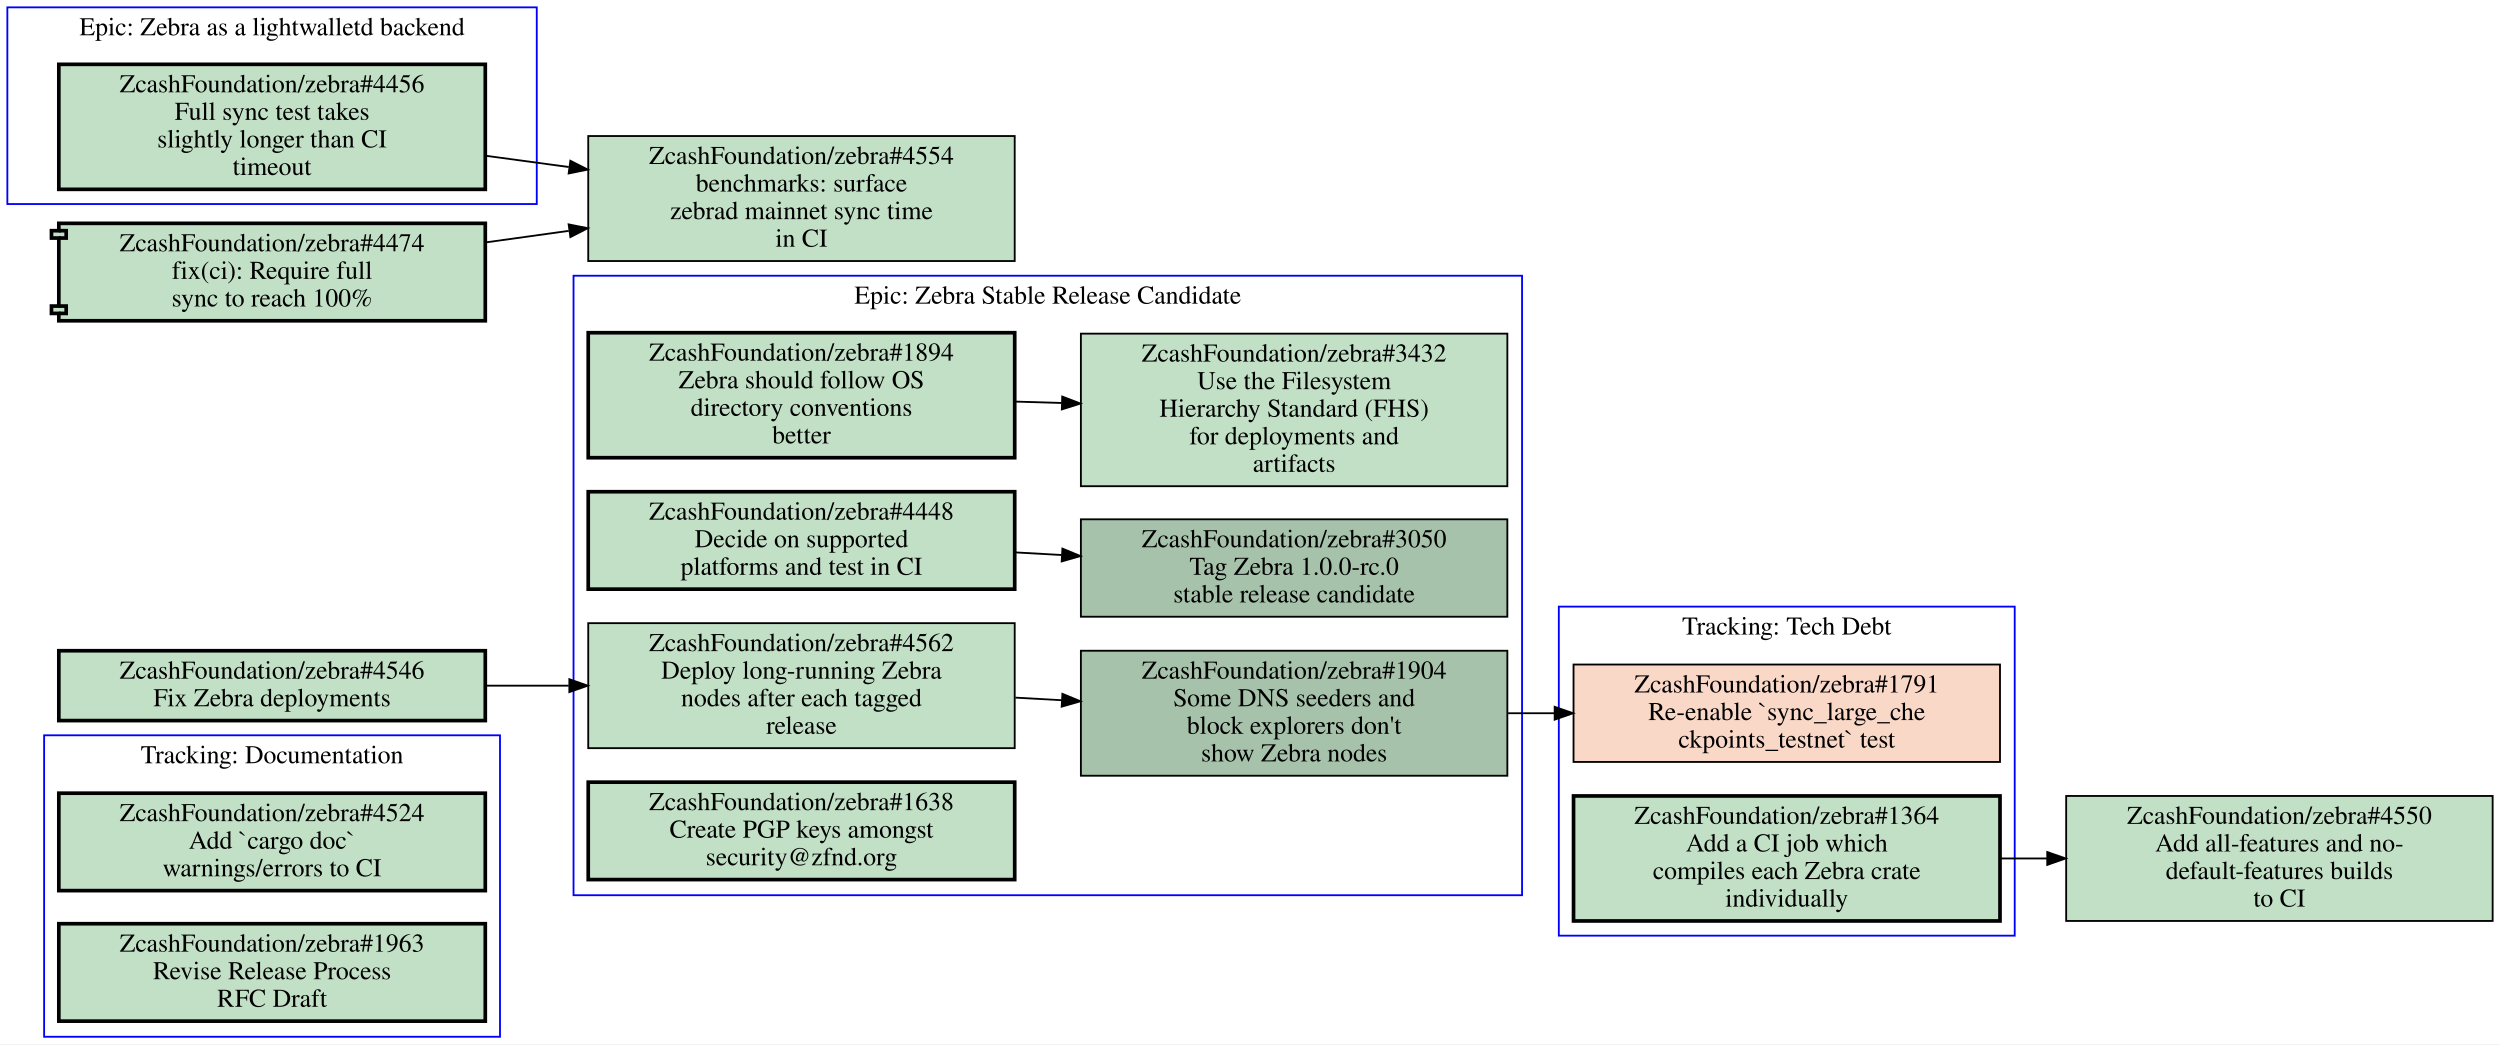
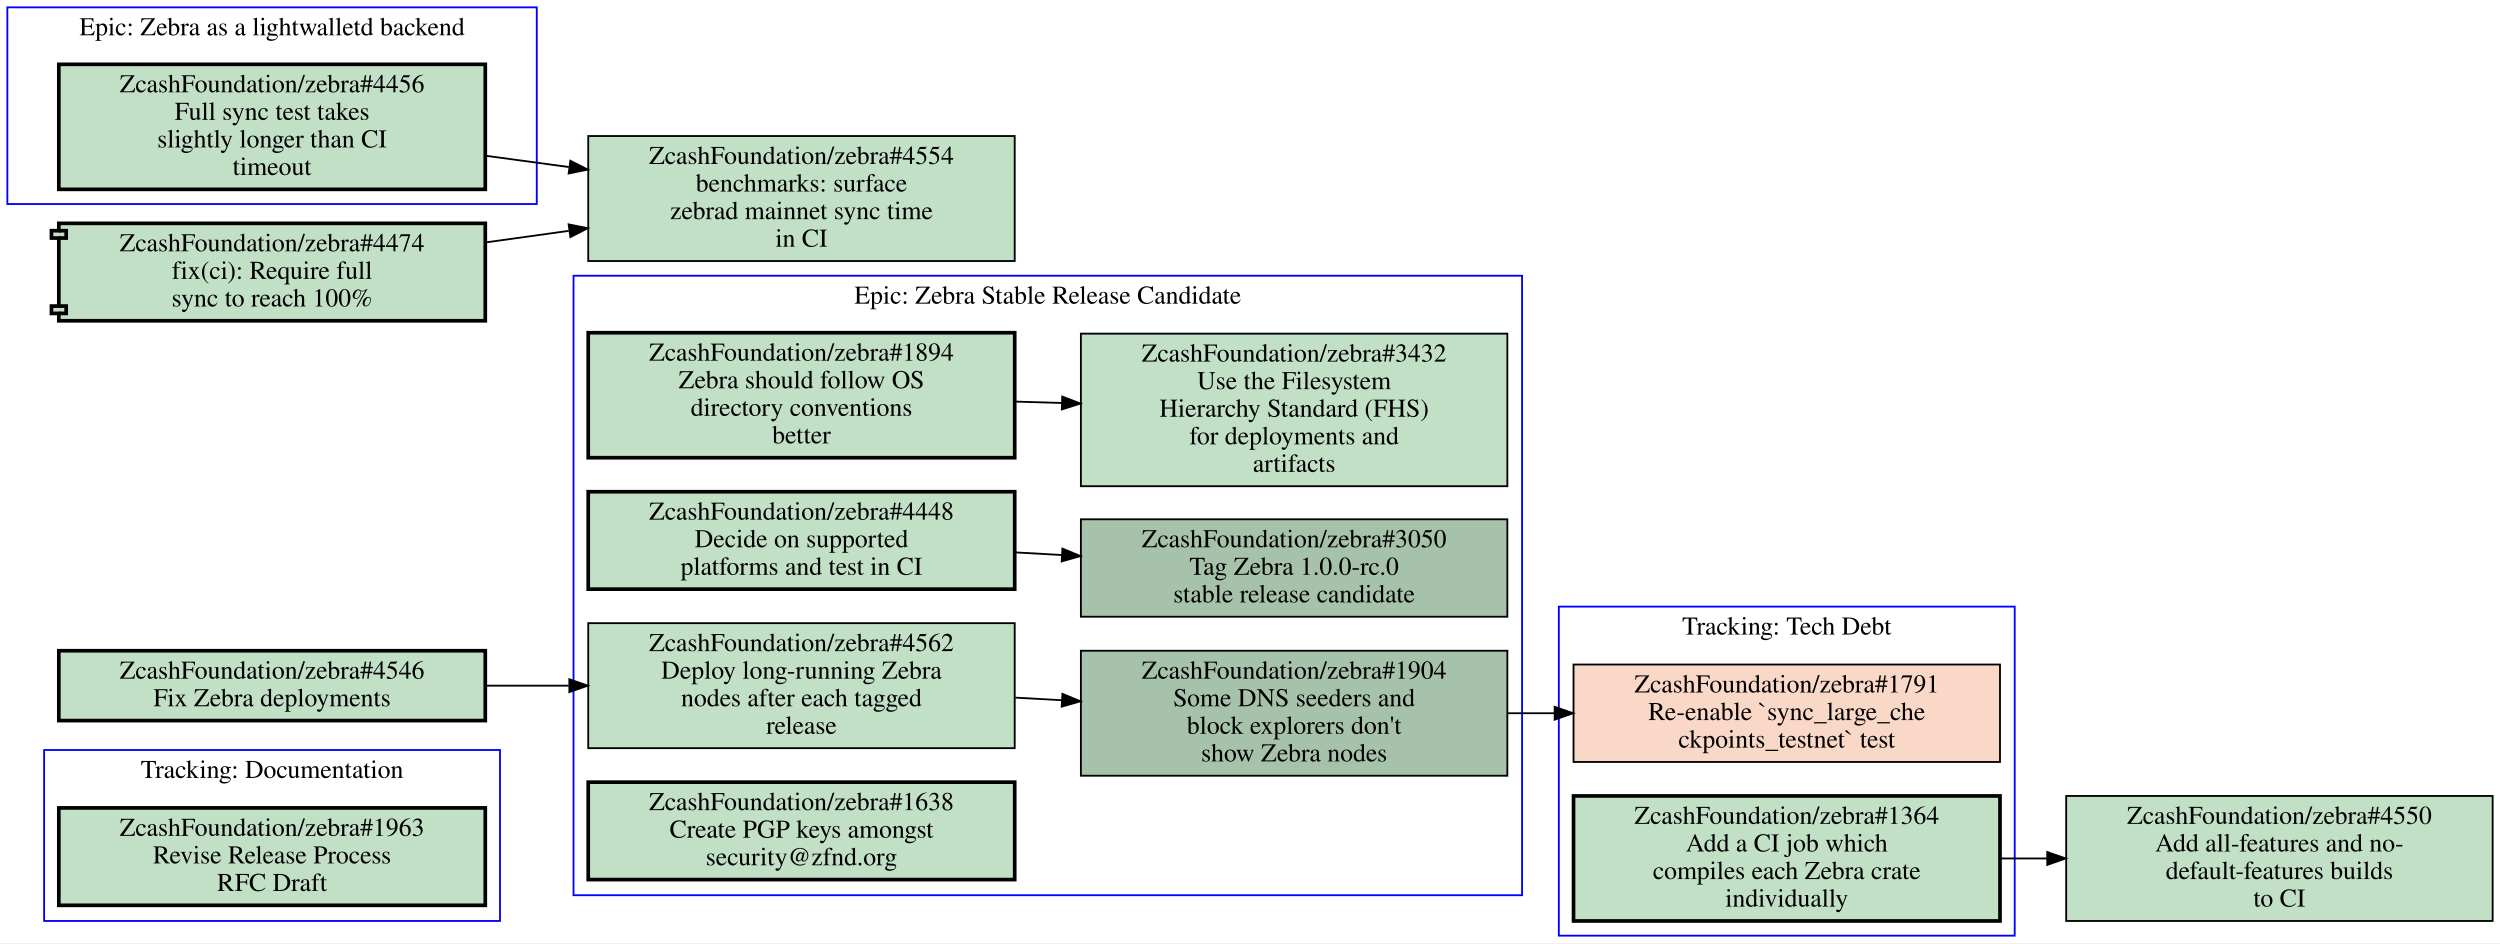
- <svg xmlns="http://www.w3.org/2000/svg" xmlns:xlink="http://www.w3.org/1999/xlink" width="1360pt" height="568pt" viewBox="0.00 0.00 1360.00 568.00">
-   <g id="graph0" class="graph" transform="scale(1 1) rotate(0) translate(4 564)">
-     <polygon fill="#ffffff" stroke="transparent" points="-4,4 -4,-564 1356,-564 1356,4 -4,4" />
+ <svg xmlns="http://www.w3.org/2000/svg" xmlns:xlink="http://www.w3.org/1999/xlink" width="1360pt" height="513pt" viewBox="0.00 0.00 1360.00 513.00">
+   <g id="graph0" class="graph" transform="scale(1 1) rotate(0) translate(4 509)">
+     <polygon fill="#ffffff" stroke="transparent" points="-4,4 -4,-509 1356,-509 1356,4 -4,4" />
    <g id="clust1" class="cluster">
-       <polygon fill="none" stroke="#0000ff" points="20,0 20,-164 268,-164 268,0 20,0" />
-       <text text-anchor="middle" x="144" y="-148.8" font-family="Times,serif" font-size="14.00" fill="#000000">Tracking: Documentation</text>
+       <polygon fill="none" stroke="#0000ff" points="308,-22 308,-359 824,-359 824,-22 308,-22" />
+       <text text-anchor="middle" x="566" y="-343.8" font-family="Times,serif" font-size="14.00" fill="#000000">Epic: Zebra Stable Release Candidate</text>
    </g>
    <g id="clust2" class="cluster">
-       <polygon fill="none" stroke="#0000ff" points="0,-453 0,-560 288,-560 288,-453 0,-453" />
-       <text text-anchor="middle" x="144" y="-544.8" font-family="Times,serif" font-size="14.00" fill="#000000">Epic: Zebra as a lightwalletd backend</text>
+       <polygon fill="none" stroke="#0000ff" points="0,-398 0,-505 288,-505 288,-398 0,-398" />
+       <text text-anchor="middle" x="144" y="-489.8" font-family="Times,serif" font-size="14.00" fill="#000000">Epic: Zebra as a lightwalletd backend</text>
    </g>
    <g id="clust3" class="cluster">
-       <polygon fill="none" stroke="#0000ff" points="844,-55 844,-234 1092,-234 1092,-55 844,-55" />
-       <text text-anchor="middle" x="968" y="-218.8" font-family="Times,serif" font-size="14.00" fill="#000000">Tracking: Tech Debt</text>
+       <polygon fill="none" stroke="#0000ff" points="20,-8 20,-101 268,-101 268,-8 20,-8" />
+       <text text-anchor="middle" x="144" y="-85.8" font-family="Times,serif" font-size="14.00" fill="#000000">Tracking: Documentation</text>
    </g>
    <g id="clust4" class="cluster">
-       <polygon fill="none" stroke="#0000ff" points="308,-77 308,-414 824,-414 824,-77 308,-77" />
-       <text text-anchor="middle" x="566" y="-398.8" font-family="Times,serif" font-size="14.00" fill="#000000">Epic: Zebra Stable Release Candidate</text>
+       <polygon fill="none" stroke="#0000ff" points="844,0 844,-179 1092,-179 1092,0 844,0" />
+       <text text-anchor="middle" x="968" y="-163.8" font-family="Times,serif" font-size="14.00" fill="#000000">Tracking: Tech Debt</text>
    </g>
    <g id="node1" class="node open">
      <g id="a_node1">
-         <a xlink:href="https://github.com/ZcashFoundation/zebra/issues/4524" xlink:title="ZcashFoundation/zebra#4524&#10;Add `cargo doc`&#10;warnings/errors to CI" target="_blank">
-           <polygon fill="#c2e0c6" stroke="#000000" stroke-width="2" points="260,-132.5 28,-132.5 28,-79.5 260,-79.5 260,-132.5" />
-           <text text-anchor="middle" x="144" y="-117.3" font-family="Times,serif" font-size="14.00" fill="#000000">ZcashFoundation/zebra#4524</text>
-           <text text-anchor="middle" x="144" y="-102.3" font-family="Times,serif" font-size="14.00" fill="#000000">Add `cargo doc`</text>
-           <text text-anchor="middle" x="144" y="-87.3" font-family="Times,serif" font-size="14.00" fill="#000000">warnings/errors to CI</text>
+         <a xlink:href="https://github.com/ZcashFoundation/zebra/issues/1894" xlink:title="ZcashFoundation/zebra#1894&#10;Zebra should follow OS&#10;directory conventions&#10;better" target="_blank">
+           <polygon fill="#c2e0c6" stroke="#000000" stroke-width="2" points="548,-328 316,-328 316,-260 548,-260 548,-328" />
+           <text text-anchor="middle" x="432" y="-312.8" font-family="Times,serif" font-size="14.00" fill="#000000">ZcashFoundation/zebra#1894</text>
+           <text text-anchor="middle" x="432" y="-297.8" font-family="Times,serif" font-size="14.00" fill="#000000">Zebra should follow OS</text>
+           <text text-anchor="middle" x="432" y="-282.8" font-family="Times,serif" font-size="14.00" fill="#000000">directory conventions</text>
+           <text text-anchor="middle" x="432" y="-267.8" font-family="Times,serif" font-size="14.00" fill="#000000">better</text>
        </a>
      </g>
    </g>
    <g id="node2" class="node open">
      <g id="a_node2">
-         <a xlink:href="https://github.com/ZcashFoundation/zebra/issues/1963" xlink:title="ZcashFoundation/zebra#1963&#10;Revise Release Process&#10;RFC Draft" target="_blank">
-           <polygon fill="#c2e0c6" stroke="#000000" stroke-width="2" points="260,-61.5 28,-61.5 28,-8.5 260,-8.5 260,-61.5" />
-           <text text-anchor="middle" x="144" y="-46.3" font-family="Times,serif" font-size="14.00" fill="#000000">ZcashFoundation/zebra#1963</text>
-           <text text-anchor="middle" x="144" y="-31.3" font-family="Times,serif" font-size="14.00" fill="#000000">Revise Release Process</text>
-           <text text-anchor="middle" x="144" y="-16.3" font-family="Times,serif" font-size="14.00" fill="#000000">RFC Draft</text>
-         </a>
-       </g>
+         <a xlink:href="https://github.com/ZcashFoundation/zebra/issues/3432" xlink:title="ZcashFoundation/zebra#3432&#10;Use the Filesystem&#10;Hierarchy Standard (FHS)&#10;for deployments and&#10;artifacts" target="_blank">
+           <polygon fill="#c2e0c6" stroke="#000000" points="816,-327.5 584,-327.5 584,-244.5 816,-244.5 816,-327.5" />
+           <text text-anchor="middle" x="700" y="-312.3" font-family="Times,serif" font-size="14.00" fill="#000000">ZcashFoundation/zebra#3432</text>
+           <text text-anchor="middle" x="700" y="-297.3" font-family="Times,serif" font-size="14.00" fill="#000000">Use the Filesystem</text>
+           <text text-anchor="middle" x="700" y="-282.3" font-family="Times,serif" font-size="14.00" fill="#000000">Hierarchy Standard (FHS)</text>
+           <text text-anchor="middle" x="700" y="-267.3" font-family="Times,serif" font-size="14.00" fill="#000000">for deployments and</text>
+           <text text-anchor="middle" x="700" y="-252.3" font-family="Times,serif" font-size="14.00" fill="#000000">artifacts</text>
+         </a>
+       </g>
+     </g>
+     <g id="edge1" class="edge">
+       <path fill="none" stroke="#000000" d="M548.38,-290.53C556.71,-290.28 565.14,-290.03 573.53,-289.78" />
+       <polygon fill="#000000" stroke="#000000" points="573.851,-293.272 583.74,-289.47 573.638,-286.275 573.851,-293.272" />
    </g>
    <g id="node3" class="node open">
      <g id="a_node3">
+         <a xlink:href="https://github.com/ZcashFoundation/zebra/issues/3050" xlink:title="ZcashFoundation/zebra#3050&#10;Tag Zebra 1.0.0-rc.0&#10;stable release candidate" target="_blank">
+           <polygon fill="#a7c2aa" stroke="#000000" points="816,-226.5 584,-226.5 584,-173.5 816,-173.5 816,-226.5" />
+           <text text-anchor="middle" x="700" y="-211.3" font-family="Times,serif" font-size="14.00" fill="#000000">ZcashFoundation/zebra#3050</text>
+           <text text-anchor="middle" x="700" y="-196.3" font-family="Times,serif" font-size="14.00" fill="#000000">Tag Zebra 1.0.0-rc.0</text>
+           <text text-anchor="middle" x="700" y="-181.3" font-family="Times,serif" font-size="14.00" fill="#000000">stable release candidate</text>
+         </a>
+       </g>
+     </g>
+     <g id="node4" class="node open">
+       <g id="a_node4">
+         <a xlink:href="https://github.com/ZcashFoundation/zebra/issues/1904" xlink:title="ZcashFoundation/zebra#1904&#10;Some DNS seeders and&#10;block explorers don't&#10;show Zebra nodes" target="_blank">
+           <polygon fill="#a7c2aa" stroke="#000000" points="816,-155 584,-155 584,-87 816,-87 816,-155" />
+           <text text-anchor="middle" x="700" y="-139.8" font-family="Times,serif" font-size="14.00" fill="#000000">ZcashFoundation/zebra#1904</text>
+           <text text-anchor="middle" x="700" y="-124.8" font-family="Times,serif" font-size="14.00" fill="#000000">Some DNS seeders and</text>
+           <text text-anchor="middle" x="700" y="-109.8" font-family="Times,serif" font-size="14.00" fill="#000000">block explorers don't</text>
+           <text text-anchor="middle" x="700" y="-94.8" font-family="Times,serif" font-size="14.00" fill="#000000">show Zebra nodes</text>
+         </a>
+       </g>
+     </g>
+     <g id="node10" class="node closed">
+       <g id="a_node10">
+         <a xlink:href="https://github.com/ZcashFoundation/zebra/issues/1791" xlink:title="ZcashFoundation/zebra#1791&#10;Re-enable `sync_large_che&#10;ckpoints_testnet` test" target="_blank">
+           <polygon fill="#fad8c7" stroke="#000000" points="1084,-147.5 852,-147.5 852,-94.5 1084,-94.5 1084,-147.5" />
+           <text text-anchor="middle" x="968" y="-132.3" font-family="Times,serif" font-size="14.00" fill="#000000">ZcashFoundation/zebra#1791</text>
+           <text text-anchor="middle" x="968" y="-117.3" font-family="Times,serif" font-size="14.00" fill="#000000">Re-enable `sync_large_che</text>
+           <text text-anchor="middle" x="968" y="-102.3" font-family="Times,serif" font-size="14.00" fill="#000000">ckpoints_testnet` test</text>
+         </a>
+       </g>
+     </g>
+     <g id="edge5" class="edge">
+       <path fill="none" stroke="#000000" d="M816.38,-121C824.71,-121 833.14,-121 841.53,-121" />
+       <polygon fill="#000000" stroke="#000000" points="841.74,-124.5 851.74,-121 841.74,-117.5 841.74,-124.5" />
+     </g>
+     <g id="node5" class="node open">
+       <g id="a_node5">
+         <a xlink:href="https://github.com/ZcashFoundation/zebra/issues/4448" xlink:title="ZcashFoundation/zebra#4448&#10;Decide on supported&#10;platforms and test in CI" target="_blank">
+           <polygon fill="#c2e0c6" stroke="#000000" stroke-width="2" points="548,-241.5 316,-241.5 316,-188.5 548,-188.5 548,-241.5" />
+           <text text-anchor="middle" x="432" y="-226.3" font-family="Times,serif" font-size="14.00" fill="#000000">ZcashFoundation/zebra#4448</text>
+           <text text-anchor="middle" x="432" y="-211.3" font-family="Times,serif" font-size="14.00" fill="#000000">Decide on supported</text>
+           <text text-anchor="middle" x="432" y="-196.3" font-family="Times,serif" font-size="14.00" fill="#000000">platforms and test in CI</text>
+         </a>
+       </g>
+     </g>
+     <g id="edge2" class="edge">
+       <path fill="none" stroke="#000000" d="M548.38,-208.49C556.71,-208.02 565.14,-207.55 573.53,-207.08" />
+       <polygon fill="#000000" stroke="#000000" points="573.951,-210.562 583.74,-206.51 573.56,-203.573 573.951,-210.562" />
+     </g>
+     <g id="node6" class="node open">
+       <g id="a_node6">
+         <a xlink:href="https://github.com/ZcashFoundation/zebra/issues/4562" xlink:title="ZcashFoundation/zebra#4562&#10;Deploy long-running Zebra&#10;nodes after each tagged&#10;release" target="_blank">
+           <polygon fill="#c2e0c6" stroke="#000000" points="548,-170 316,-170 316,-102 548,-102 548,-170" />
+           <text text-anchor="middle" x="432" y="-154.8" font-family="Times,serif" font-size="14.00" fill="#000000">ZcashFoundation/zebra#4562</text>
+           <text text-anchor="middle" x="432" y="-139.8" font-family="Times,serif" font-size="14.00" fill="#000000">Deploy long-running Zebra</text>
+           <text text-anchor="middle" x="432" y="-124.8" font-family="Times,serif" font-size="14.00" fill="#000000">nodes after each tagged</text>
+           <text text-anchor="middle" x="432" y="-109.8" font-family="Times,serif" font-size="14.00" fill="#000000">release</text>
+         </a>
+       </g>
+     </g>
+     <g id="edge3" class="edge">
+       <path fill="none" stroke="#000000" d="M548.38,-129.49C556.71,-129.02 565.14,-128.55 573.53,-128.08" />
+       <polygon fill="#000000" stroke="#000000" points="573.951,-131.562 583.74,-127.51 573.56,-124.573 573.951,-131.562" />
+     </g>
+     <g id="node7" class="node open">
+       <g id="a_node7">
+         <a xlink:href="https://github.com/ZcashFoundation/zebra/issues/1638" xlink:title="ZcashFoundation/zebra#1638&#10;Create PGP keys amongst&#10;security@zfnd.org" target="_blank">
+           <polygon fill="#c2e0c6" stroke="#000000" stroke-width="2" points="548,-83.5 316,-83.5 316,-30.5 548,-30.5 548,-83.5" />
+           <text text-anchor="middle" x="432" y="-68.3" font-family="Times,serif" font-size="14.00" fill="#000000">ZcashFoundation/zebra#1638</text>
+           <text text-anchor="middle" x="432" y="-53.3" font-family="Times,serif" font-size="14.00" fill="#000000">Create PGP keys amongst</text>
+           <text text-anchor="middle" x="432" y="-38.3" font-family="Times,serif" font-size="14.00" fill="#000000">security@zfnd.org</text>
+         </a>
+       </g>
+     </g>
+     <g id="node8" class="node open">
+       <g id="a_node8">
        <a xlink:href="https://github.com/ZcashFoundation/zebra/issues/4456" xlink:title="ZcashFoundation/zebra#4456&#10;Full sync test takes&#10;slightly longer than CI&#10;timeout" target="_blank">
-           <polygon fill="#c2e0c6" stroke="#000000" stroke-width="2" points="260,-529 28,-529 28,-461 260,-461 260,-529" />
-           <text text-anchor="middle" x="144" y="-513.8" font-family="Times,serif" font-size="14.00" fill="#000000">ZcashFoundation/zebra#4456</text>
-           <text text-anchor="middle" x="144" y="-498.8" font-family="Times,serif" font-size="14.00" fill="#000000">Full sync test takes</text>
-           <text text-anchor="middle" x="144" y="-483.8" font-family="Times,serif" font-size="14.00" fill="#000000">slightly longer than CI</text>
-           <text text-anchor="middle" x="144" y="-468.8" font-family="Times,serif" font-size="14.00" fill="#000000">timeout</text>
-         </a>
-       </g>
+           <polygon fill="#c2e0c6" stroke="#000000" stroke-width="2" points="260,-474 28,-474 28,-406 260,-406 260,-474" />
+           <text text-anchor="middle" x="144" y="-458.8" font-family="Times,serif" font-size="14.00" fill="#000000">ZcashFoundation/zebra#4456</text>
+           <text text-anchor="middle" x="144" y="-443.8" font-family="Times,serif" font-size="14.00" fill="#000000">Full sync test takes</text>
+           <text text-anchor="middle" x="144" y="-428.8" font-family="Times,serif" font-size="14.00" fill="#000000">slightly longer than CI</text>
+           <text text-anchor="middle" x="144" y="-413.8" font-family="Times,serif" font-size="14.00" fill="#000000">timeout</text>
+         </a>
+       </g>
+     </g>
+     <g id="node13" class="node open">
+       <g id="a_node13">
+         <a xlink:href="https://github.com/ZcashFoundation/zebra/issues/4554" xlink:title="ZcashFoundation/zebra#4554&#10;benchmarks: surface&#10;zebrad mainnet sync time&#10;in CI" target="_blank">
+           <polygon fill="#c2e0c6" stroke="#000000" points="548,-435 316,-435 316,-367 548,-367 548,-435" />
+           <text text-anchor="middle" x="432" y="-419.8" font-family="Times,serif" font-size="14.00" fill="#000000">ZcashFoundation/zebra#4554</text>
+           <text text-anchor="middle" x="432" y="-404.8" font-family="Times,serif" font-size="14.00" fill="#000000">benchmarks: surface</text>
+           <text text-anchor="middle" x="432" y="-389.8" font-family="Times,serif" font-size="14.00" fill="#000000">zebrad mainnet sync time</text>
+           <text text-anchor="middle" x="432" y="-374.8" font-family="Times,serif" font-size="14.00" fill="#000000">in CI</text>
+         </a>
+       </g>
+     </g>
+     <g id="edge6" class="edge">
+       <path fill="none" stroke="#000000" d="M260.31,-424.25C275.15,-422.24 290.4,-420.18 305.39,-418.14" />
+       <polygon fill="#000000" stroke="#000000" points="306.276,-421.552 315.72,-416.75 305.342,-414.615 306.276,-421.552" />
+     </g>
+     <g id="node9" class="node open">
+       <g id="a_node9">
+         <a xlink:href="https://github.com/ZcashFoundation/zebra/issues/1963" xlink:title="ZcashFoundation/zebra#1963&#10;Revise Release Process&#10;RFC Draft" target="_blank">
+           <polygon fill="#c2e0c6" stroke="#000000" stroke-width="2" points="260,-69.5 28,-69.5 28,-16.5 260,-16.5 260,-69.5" />
+           <text text-anchor="middle" x="144" y="-54.3" font-family="Times,serif" font-size="14.00" fill="#000000">ZcashFoundation/zebra#1963</text>
+           <text text-anchor="middle" x="144" y="-39.3" font-family="Times,serif" font-size="14.00" fill="#000000">Revise Release Process</text>
+           <text text-anchor="middle" x="144" y="-24.3" font-family="Times,serif" font-size="14.00" fill="#000000">RFC Draft</text>
+         </a>
+       </g>
+     </g>
+     <g id="node11" class="node open">
+       <g id="a_node11">
+         <a xlink:href="https://github.com/ZcashFoundation/zebra/issues/1364" xlink:title="ZcashFoundation/zebra#1364&#10;Add a CI job which&#10;compiles each Zebra crate&#10;individually" target="_blank">
+           <polygon fill="#c2e0c6" stroke="#000000" stroke-width="2" points="1084,-76 852,-76 852,-8 1084,-8 1084,-76" />
+           <text text-anchor="middle" x="968" y="-60.8" font-family="Times,serif" font-size="14.00" fill="#000000">ZcashFoundation/zebra#1364</text>
+           <text text-anchor="middle" x="968" y="-45.8" font-family="Times,serif" font-size="14.00" fill="#000000">Add a CI job which</text>
+           <text text-anchor="middle" x="968" y="-30.8" font-family="Times,serif" font-size="14.00" fill="#000000">compiles each Zebra crate</text>
+           <text text-anchor="middle" x="968" y="-15.8" font-family="Times,serif" font-size="14.00" fill="#000000">individually</text>
+         </a>
+       </g>
+     </g>
+     <g id="node12" class="node open">
+       <g id="a_node12">
+         <a xlink:href="https://github.com/ZcashFoundation/zebra/issues/4550" xlink:title="ZcashFoundation/zebra#4550&#10;Add all-features and no-&#10;default-features builds&#10;to CI" target="_blank">
+           <polygon fill="#c2e0c6" stroke="#000000" points="1352,-76 1120,-76 1120,-8 1352,-8 1352,-76" />
+           <text text-anchor="middle" x="1236" y="-60.8" font-family="Times,serif" font-size="14.00" fill="#000000">ZcashFoundation/zebra#4550</text>
+           <text text-anchor="middle" x="1236" y="-45.8" font-family="Times,serif" font-size="14.00" fill="#000000">Add all-features and no-</text>
+           <text text-anchor="middle" x="1236" y="-30.8" font-family="Times,serif" font-size="14.00" fill="#000000">default-features builds</text>
+           <text text-anchor="middle" x="1236" y="-15.8" font-family="Times,serif" font-size="14.00" fill="#000000">to CI</text>
+         </a>
+       </g>
+     </g>
+     <g id="edge4" class="edge">
+       <path fill="none" stroke="#000000" d="M1084.4,-42C1092.7,-42 1101.1,-42 1109.5,-42" />
+       <polygon fill="#000000" stroke="#000000" points="1109.7,-45.5 1119.7,-42 1109.7,-38.5 1109.7,-45.5" />
    </g>
    <g id="node14" class="node open">
      <g id="a_node14">
-         <a xlink:href="https://github.com/ZcashFoundation/zebra/issues/4554" xlink:title="ZcashFoundation/zebra#4554&#10;benchmarks: surface&#10;zebrad mainnet sync time&#10;in CI" target="_blank">
-           <polygon fill="#c2e0c6" stroke="#000000" points="548,-490 316,-490 316,-422 548,-422 548,-490" />
-           <text text-anchor="middle" x="432" y="-474.8" font-family="Times,serif" font-size="14.00" fill="#000000">ZcashFoundation/zebra#4554</text>
-           <text text-anchor="middle" x="432" y="-459.8" font-family="Times,serif" font-size="14.00" fill="#000000">benchmarks: surface</text>
-           <text text-anchor="middle" x="432" y="-444.8" font-family="Times,serif" font-size="14.00" fill="#000000">zebrad mainnet sync time</text>
-           <text text-anchor="middle" x="432" y="-429.8" font-family="Times,serif" font-size="14.00" fill="#000000">in CI</text>
-         </a>
-       </g>
-     </g>
-     <g id="edge6" class="edge">
-       <path fill="none" stroke="#000000" d="M260.31,-479.25C275.15,-477.24 290.4,-475.18 305.39,-473.14" />
-       <polygon fill="#000000" stroke="#000000" points="306.276,-476.552 315.72,-471.75 305.342,-469.615 306.276,-476.552" />
-     </g>
-     <g id="node4" class="node closed">
-       <g id="a_node4">
-         <a xlink:href="https://github.com/ZcashFoundation/zebra/issues/1791" xlink:title="ZcashFoundation/zebra#1791&#10;Re-enable `sync_large_che&#10;ckpoints_testnet` test" target="_blank">
-           <polygon fill="#fad8c7" stroke="#000000" points="1084,-202.5 852,-202.5 852,-149.5 1084,-149.5 1084,-202.5" />
-           <text text-anchor="middle" x="968" y="-187.3" font-family="Times,serif" font-size="14.00" fill="#000000">ZcashFoundation/zebra#1791</text>
-           <text text-anchor="middle" x="968" y="-172.3" font-family="Times,serif" font-size="14.00" fill="#000000">Re-enable `sync_large_che</text>
-           <text text-anchor="middle" x="968" y="-157.3" font-family="Times,serif" font-size="14.00" fill="#000000">ckpoints_testnet` test</text>
-         </a>
-       </g>
-     </g>
-     <g id="node5" class="node open">
-       <g id="a_node5">
-         <a xlink:href="https://github.com/ZcashFoundation/zebra/issues/1364" xlink:title="ZcashFoundation/zebra#1364&#10;Add a CI job which&#10;compiles each Zebra crate&#10;individually" target="_blank">
-           <polygon fill="#c2e0c6" stroke="#000000" stroke-width="2" points="1084,-131 852,-131 852,-63 1084,-63 1084,-131" />
-           <text text-anchor="middle" x="968" y="-115.8" font-family="Times,serif" font-size="14.00" fill="#000000">ZcashFoundation/zebra#1364</text>
-           <text text-anchor="middle" x="968" y="-100.8" font-family="Times,serif" font-size="14.00" fill="#000000">Add a CI job which</text>
-           <text text-anchor="middle" x="968" y="-85.8" font-family="Times,serif" font-size="14.00" fill="#000000">compiles each Zebra crate</text>
-           <text text-anchor="middle" x="968" y="-70.8" font-family="Times,serif" font-size="14.00" fill="#000000">individually</text>
-         </a>
-       </g>
-     </g>
-     <g id="node13" class="node open">
-       <g id="a_node13">
-         <a xlink:href="https://github.com/ZcashFoundation/zebra/issues/4550" xlink:title="ZcashFoundation/zebra#4550&#10;Add all-features and no-&#10;default-features builds&#10;to CI" target="_blank">
-           <polygon fill="#c2e0c6" stroke="#000000" points="1352,-131 1120,-131 1120,-63 1352,-63 1352,-131" />
-           <text text-anchor="middle" x="1236" y="-115.8" font-family="Times,serif" font-size="14.00" fill="#000000">ZcashFoundation/zebra#4550</text>
-           <text text-anchor="middle" x="1236" y="-100.8" font-family="Times,serif" font-size="14.00" fill="#000000">Add all-features and no-</text>
-           <text text-anchor="middle" x="1236" y="-85.8" font-family="Times,serif" font-size="14.00" fill="#000000">default-features builds</text>
-           <text text-anchor="middle" x="1236" y="-70.8" font-family="Times,serif" font-size="14.00" fill="#000000">to CI</text>
-         </a>
-       </g>
-     </g>
-     <g id="edge4" class="edge">
-       <path fill="none" stroke="#000000" d="M1084.4,-97C1092.7,-97 1101.1,-97 1109.5,-97" />
-       <polygon fill="#000000" stroke="#000000" points="1109.7,-100.5 1119.7,-97 1109.7,-93.5 1109.7,-100.5" />
-     </g>
-     <g id="node6" class="node open">
-       <g id="a_node6">
-         <a xlink:href="https://github.com/ZcashFoundation/zebra/issues/1894" xlink:title="ZcashFoundation/zebra#1894&#10;Zebra should follow OS&#10;directory conventions&#10;better" target="_blank">
-           <polygon fill="#c2e0c6" stroke="#000000" stroke-width="2" points="548,-383 316,-383 316,-315 548,-315 548,-383" />
-           <text text-anchor="middle" x="432" y="-367.8" font-family="Times,serif" font-size="14.00" fill="#000000">ZcashFoundation/zebra#1894</text>
-           <text text-anchor="middle" x="432" y="-352.8" font-family="Times,serif" font-size="14.00" fill="#000000">Zebra should follow OS</text>
-           <text text-anchor="middle" x="432" y="-337.8" font-family="Times,serif" font-size="14.00" fill="#000000">directory conventions</text>
-           <text text-anchor="middle" x="432" y="-322.8" font-family="Times,serif" font-size="14.00" fill="#000000">better</text>
-         </a>
-       </g>
-     </g>
-     <g id="node7" class="node open">
-       <g id="a_node7">
-         <a xlink:href="https://github.com/ZcashFoundation/zebra/issues/3432" xlink:title="ZcashFoundation/zebra#3432&#10;Use the Filesystem&#10;Hierarchy Standard (FHS)&#10;for deployments and&#10;artifacts" target="_blank">
-           <polygon fill="#c2e0c6" stroke="#000000" points="816,-382.5 584,-382.5 584,-299.5 816,-299.5 816,-382.5" />
-           <text text-anchor="middle" x="700" y="-367.3" font-family="Times,serif" font-size="14.00" fill="#000000">ZcashFoundation/zebra#3432</text>
-           <text text-anchor="middle" x="700" y="-352.3" font-family="Times,serif" font-size="14.00" fill="#000000">Use the Filesystem</text>
-           <text text-anchor="middle" x="700" y="-337.3" font-family="Times,serif" font-size="14.00" fill="#000000">Hierarchy Standard (FHS)</text>
-           <text text-anchor="middle" x="700" y="-322.3" font-family="Times,serif" font-size="14.00" fill="#000000">for deployments and</text>
-           <text text-anchor="middle" x="700" y="-307.3" font-family="Times,serif" font-size="14.00" fill="#000000">artifacts</text>
-         </a>
-       </g>
-     </g>
-     <g id="edge1" class="edge">
-       <path fill="none" stroke="#000000" d="M548.38,-345.53C556.71,-345.28 565.14,-345.03 573.53,-344.78" />
-       <polygon fill="#000000" stroke="#000000" points="573.851,-348.272 583.74,-344.47 573.638,-341.275 573.851,-348.272" />
-     </g>
-     <g id="node8" class="node open">
-       <g id="a_node8">
-         <a xlink:href="https://github.com/ZcashFoundation/zebra/issues/3050" xlink:title="ZcashFoundation/zebra#3050&#10;Tag Zebra 1.0.0-rc.0&#10;stable release candidate" target="_blank">
-           <polygon fill="#a7c2aa" stroke="#000000" points="816,-281.5 584,-281.5 584,-228.5 816,-228.5 816,-281.5" />
-           <text text-anchor="middle" x="700" y="-266.3" font-family="Times,serif" font-size="14.00" fill="#000000">ZcashFoundation/zebra#3050</text>
-           <text text-anchor="middle" x="700" y="-251.3" font-family="Times,serif" font-size="14.00" fill="#000000">Tag Zebra 1.0.0-rc.0</text>
-           <text text-anchor="middle" x="700" y="-236.3" font-family="Times,serif" font-size="14.00" fill="#000000">stable release candidate</text>
-         </a>
-       </g>
-     </g>
-     <g id="node9" class="node open">
-       <g id="a_node9">
-         <a xlink:href="https://github.com/ZcashFoundation/zebra/issues/1904" xlink:title="ZcashFoundation/zebra#1904&#10;Some DNS seeders and&#10;block explorers don't&#10;show Zebra nodes" target="_blank">
-           <polygon fill="#a7c2aa" stroke="#000000" points="816,-210 584,-210 584,-142 816,-142 816,-210" />
-           <text text-anchor="middle" x="700" y="-194.8" font-family="Times,serif" font-size="14.00" fill="#000000">ZcashFoundation/zebra#1904</text>
-           <text text-anchor="middle" x="700" y="-179.8" font-family="Times,serif" font-size="14.00" fill="#000000">Some DNS seeders and</text>
-           <text text-anchor="middle" x="700" y="-164.8" font-family="Times,serif" font-size="14.00" fill="#000000">block explorers don't</text>
-           <text text-anchor="middle" x="700" y="-149.8" font-family="Times,serif" font-size="14.00" fill="#000000">show Zebra nodes</text>
-         </a>
-       </g>
-     </g>
-     <g id="edge5" class="edge">
-       <path fill="none" stroke="#000000" d="M816.38,-176C824.71,-176 833.14,-176 841.53,-176" />
-       <polygon fill="#000000" stroke="#000000" points="841.74,-179.5 851.74,-176 841.74,-172.5 841.74,-179.5" />
-     </g>
-     <g id="node10" class="node open">
-       <g id="a_node10">
-         <a xlink:href="https://github.com/ZcashFoundation/zebra/issues/4448" xlink:title="ZcashFoundation/zebra#4448&#10;Decide on supported&#10;platforms and test in CI" target="_blank">
-           <polygon fill="#c2e0c6" stroke="#000000" stroke-width="2" points="548,-296.5 316,-296.5 316,-243.5 548,-243.5 548,-296.5" />
-           <text text-anchor="middle" x="432" y="-281.3" font-family="Times,serif" font-size="14.00" fill="#000000">ZcashFoundation/zebra#4448</text>
-           <text text-anchor="middle" x="432" y="-266.3" font-family="Times,serif" font-size="14.00" fill="#000000">Decide on supported</text>
-           <text text-anchor="middle" x="432" y="-251.3" font-family="Times,serif" font-size="14.00" fill="#000000">platforms and test in CI</text>
-         </a>
-       </g>
-     </g>
-     <g id="edge2" class="edge">
-       <path fill="none" stroke="#000000" d="M548.38,-263.49C556.71,-263.02 565.14,-262.55 573.53,-262.08" />
-       <polygon fill="#000000" stroke="#000000" points="573.951,-265.562 583.74,-261.51 573.56,-258.573 573.951,-265.562" />
-     </g>
-     <g id="node11" class="node open">
-       <g id="a_node11">
-         <a xlink:href="https://github.com/ZcashFoundation/zebra/issues/4562" xlink:title="ZcashFoundation/zebra#4562&#10;Deploy long-running Zebra&#10;nodes after each tagged&#10;release" target="_blank">
-           <polygon fill="#c2e0c6" stroke="#000000" points="548,-225 316,-225 316,-157 548,-157 548,-225" />
-           <text text-anchor="middle" x="432" y="-209.8" font-family="Times,serif" font-size="14.00" fill="#000000">ZcashFoundation/zebra#4562</text>
-           <text text-anchor="middle" x="432" y="-194.8" font-family="Times,serif" font-size="14.00" fill="#000000">Deploy long-running Zebra</text>
-           <text text-anchor="middle" x="432" y="-179.8" font-family="Times,serif" font-size="14.00" fill="#000000">nodes after each tagged</text>
-           <text text-anchor="middle" x="432" y="-164.8" font-family="Times,serif" font-size="14.00" fill="#000000">release</text>
-         </a>
-       </g>
-     </g>
-     <g id="edge3" class="edge">
-       <path fill="none" stroke="#000000" d="M548.38,-184.49C556.71,-184.02 565.14,-183.55 573.53,-183.08" />
-       <polygon fill="#000000" stroke="#000000" points="573.951,-186.562 583.74,-182.51 573.56,-179.573 573.951,-186.562" />
-     </g>
-     <g id="node12" class="node open">
-       <g id="a_node12">
-         <a xlink:href="https://github.com/ZcashFoundation/zebra/issues/1638" xlink:title="ZcashFoundation/zebra#1638&#10;Create PGP keys amongst&#10;security@zfnd.org" target="_blank">
-           <polygon fill="#c2e0c6" stroke="#000000" stroke-width="2" points="548,-138.5 316,-138.5 316,-85.5 548,-85.5 548,-138.5" />
-           <text text-anchor="middle" x="432" y="-123.3" font-family="Times,serif" font-size="14.00" fill="#000000">ZcashFoundation/zebra#1638</text>
-           <text text-anchor="middle" x="432" y="-108.3" font-family="Times,serif" font-size="14.00" fill="#000000">Create PGP keys amongst</text>
-           <text text-anchor="middle" x="432" y="-93.3" font-family="Times,serif" font-size="14.00" fill="#000000">security@zfnd.org</text>
-         </a>
-       </g>
+         <a xlink:href="https://github.com/ZcashFoundation/zebra/pull/4474" xlink:title="ZcashFoundation/zebra#4474&#10;fix(ci): Require full&#10;sync to reach 100%" target="_blank">
+           <polygon fill="#c2e0c6" stroke="#000000" stroke-width="2" points="260,-387.5 28,-387.5 28,-383.5 24,-383.5 24,-379.5 28,-379.5 28,-342.5 24,-342.5 24,-338.5 28,-338.5 28,-334.5 260,-334.5 260,-387.5" />
+           <polyline fill="none" stroke="#000000" stroke-width="2" points="28,-383.5 32,-383.5 32,-379.5 28,-379.5 " />
+           <polyline fill="none" stroke="#000000" stroke-width="2" points="28,-342.5 32,-342.5 32,-338.5 28,-338.5 " />
+           <text text-anchor="middle" x="144" y="-372.3" font-family="Times,serif" font-size="14.00" fill="#000000">ZcashFoundation/zebra#4474</text>
+           <text text-anchor="middle" x="144" y="-357.3" font-family="Times,serif" font-size="14.00" fill="#000000">fix(ci): Require full</text>
+           <text text-anchor="middle" x="144" y="-342.3" font-family="Times,serif" font-size="14.00" fill="#000000">sync to reach 100%</text>
+         </a>
+       </g>
+     </g>
+     <g id="edge7" class="edge">
+       <path fill="none" stroke="#000000" d="M260.31,-377.15C275.15,-379.22 290.4,-381.33 305.39,-383.42" />
+       <polygon fill="#000000" stroke="#000000" points="305.334,-386.946 315.72,-384.85 306.294,-380.012 305.334,-386.946" />
    </g>
    <g id="node15" class="node open">
      <g id="a_node15">
-         <a xlink:href="https://github.com/ZcashFoundation/zebra/pull/4474" xlink:title="ZcashFoundation/zebra#4474&#10;fix(ci): Require full&#10;sync to reach 100%" target="_blank">
-           <polygon fill="#c2e0c6" stroke="#000000" stroke-width="2" points="260,-442.5 28,-442.5 28,-438.5 24,-438.5 24,-434.5 28,-434.5 28,-397.5 24,-397.5 24,-393.5 28,-393.5 28,-389.5 260,-389.5 260,-442.5" />
-           <polyline fill="none" stroke="#000000" stroke-width="2" points="28,-438.5 32,-438.5 32,-434.5 28,-434.5 " />
-           <polyline fill="none" stroke="#000000" stroke-width="2" points="28,-397.5 32,-397.5 32,-393.5 28,-393.5 " />
-           <text text-anchor="middle" x="144" y="-427.3" font-family="Times,serif" font-size="14.00" fill="#000000">ZcashFoundation/zebra#4474</text>
-           <text text-anchor="middle" x="144" y="-412.3" font-family="Times,serif" font-size="14.00" fill="#000000">fix(ci): Require full</text>
-           <text text-anchor="middle" x="144" y="-397.3" font-family="Times,serif" font-size="14.00" fill="#000000">sync to reach 100%</text>
-         </a>
-       </g>
-     </g>
-     <g id="edge7" class="edge">
-       <path fill="none" stroke="#000000" d="M260.31,-432.15C275.15,-434.22 290.4,-436.33 305.39,-438.42" />
-       <polygon fill="#000000" stroke="#000000" points="305.334,-441.946 315.72,-439.85 306.294,-435.012 305.334,-441.946" />
-     </g>
-     <g id="node16" class="node open">
-       <g id="a_node16">
        <a xlink:href="https://github.com/ZcashFoundation/zebra/issues/4546" xlink:title="ZcashFoundation/zebra#4546&#10;Fix Zebra deployments" target="_blank">
-           <polygon fill="#c2e0c6" stroke="#000000" stroke-width="2" points="260,-210 28,-210 28,-172 260,-172 260,-210" />
-           <text text-anchor="middle" x="144" y="-194.8" font-family="Times,serif" font-size="14.00" fill="#000000">ZcashFoundation/zebra#4546</text>
-           <text text-anchor="middle" x="144" y="-179.8" font-family="Times,serif" font-size="14.00" fill="#000000">Fix Zebra deployments</text>
+           <polygon fill="#c2e0c6" stroke="#000000" stroke-width="2" points="260,-155 28,-155 28,-117 260,-117 260,-155" />
+           <text text-anchor="middle" x="144" y="-139.8" font-family="Times,serif" font-size="14.00" fill="#000000">ZcashFoundation/zebra#4546</text>
+           <text text-anchor="middle" x="144" y="-124.8" font-family="Times,serif" font-size="14.00" fill="#000000">Fix Zebra deployments</text>
        </a>
      </g>
    </g>
    <g id="edge8" class="edge">
-       <path fill="none" stroke="#000000" d="M260.31,-191C275.15,-191 290.4,-191 305.39,-191" />
-       <polygon fill="#000000" stroke="#000000" points="305.72,-194.5 315.72,-191 305.72,-187.5 305.72,-194.5" />
+       <path fill="none" stroke="#000000" d="M260.31,-136C275.15,-136 290.4,-136 305.39,-136" />
+       <polygon fill="#000000" stroke="#000000" points="305.72,-139.5 315.72,-136 305.72,-132.5 305.72,-139.5" />
    </g>
  </g>
</svg>
